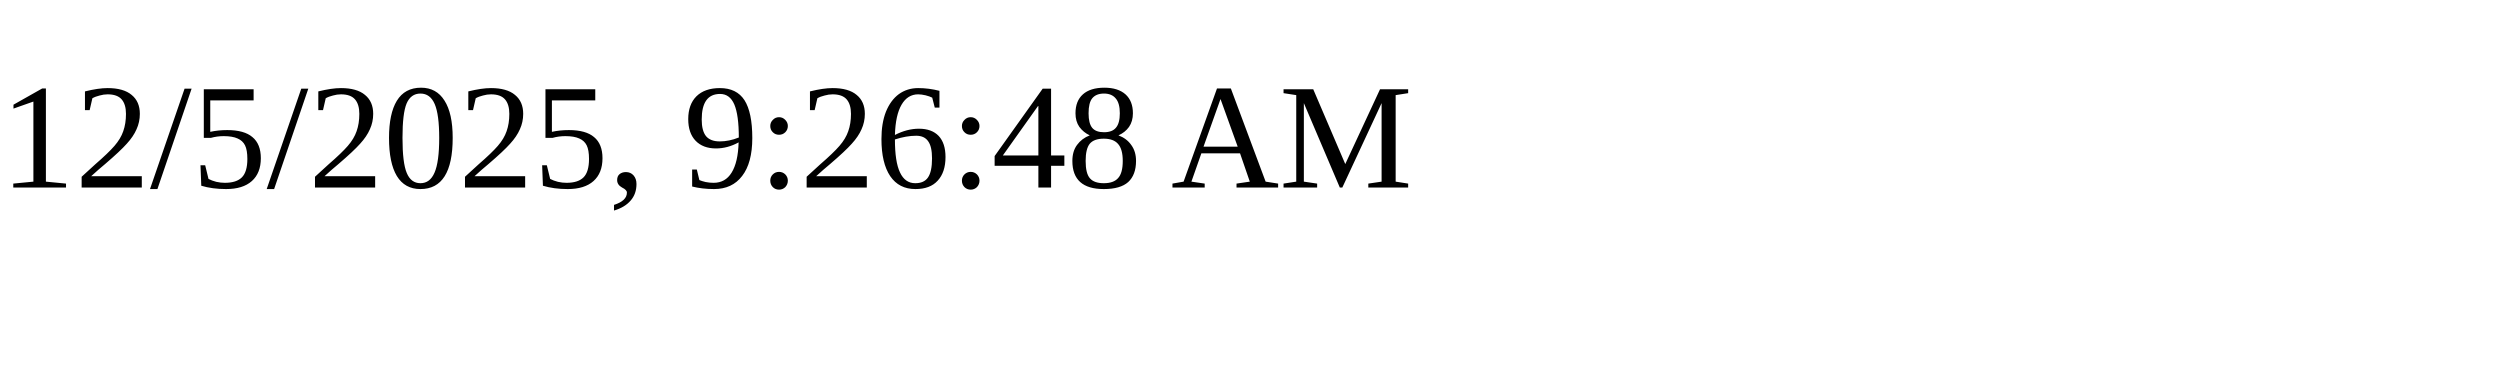
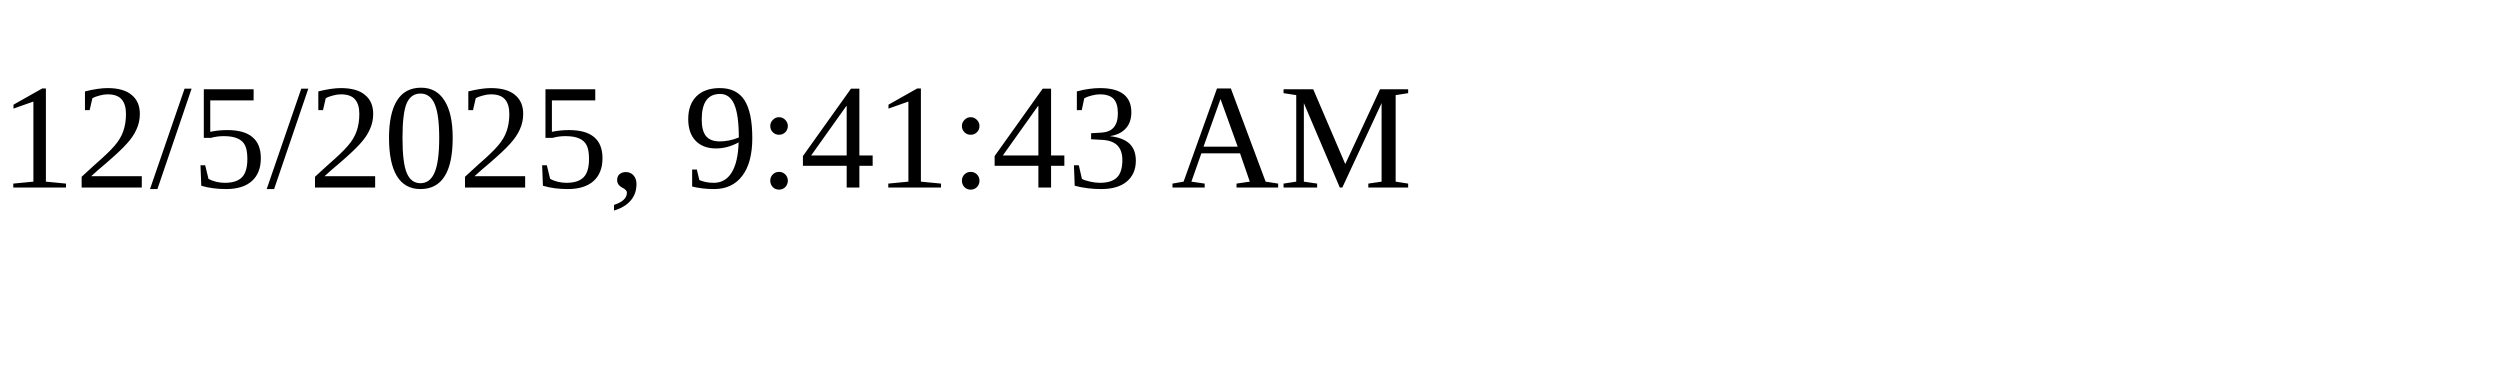
<svg xmlns="http://www.w3.org/2000/svg" height="30" width="200">
-   <text x="0" y="15">12/5/2025, 9:26:48 AM</text>
+   <text x="0" y="15">12/5/2025, 9:41:43 AM</text>
</svg>
